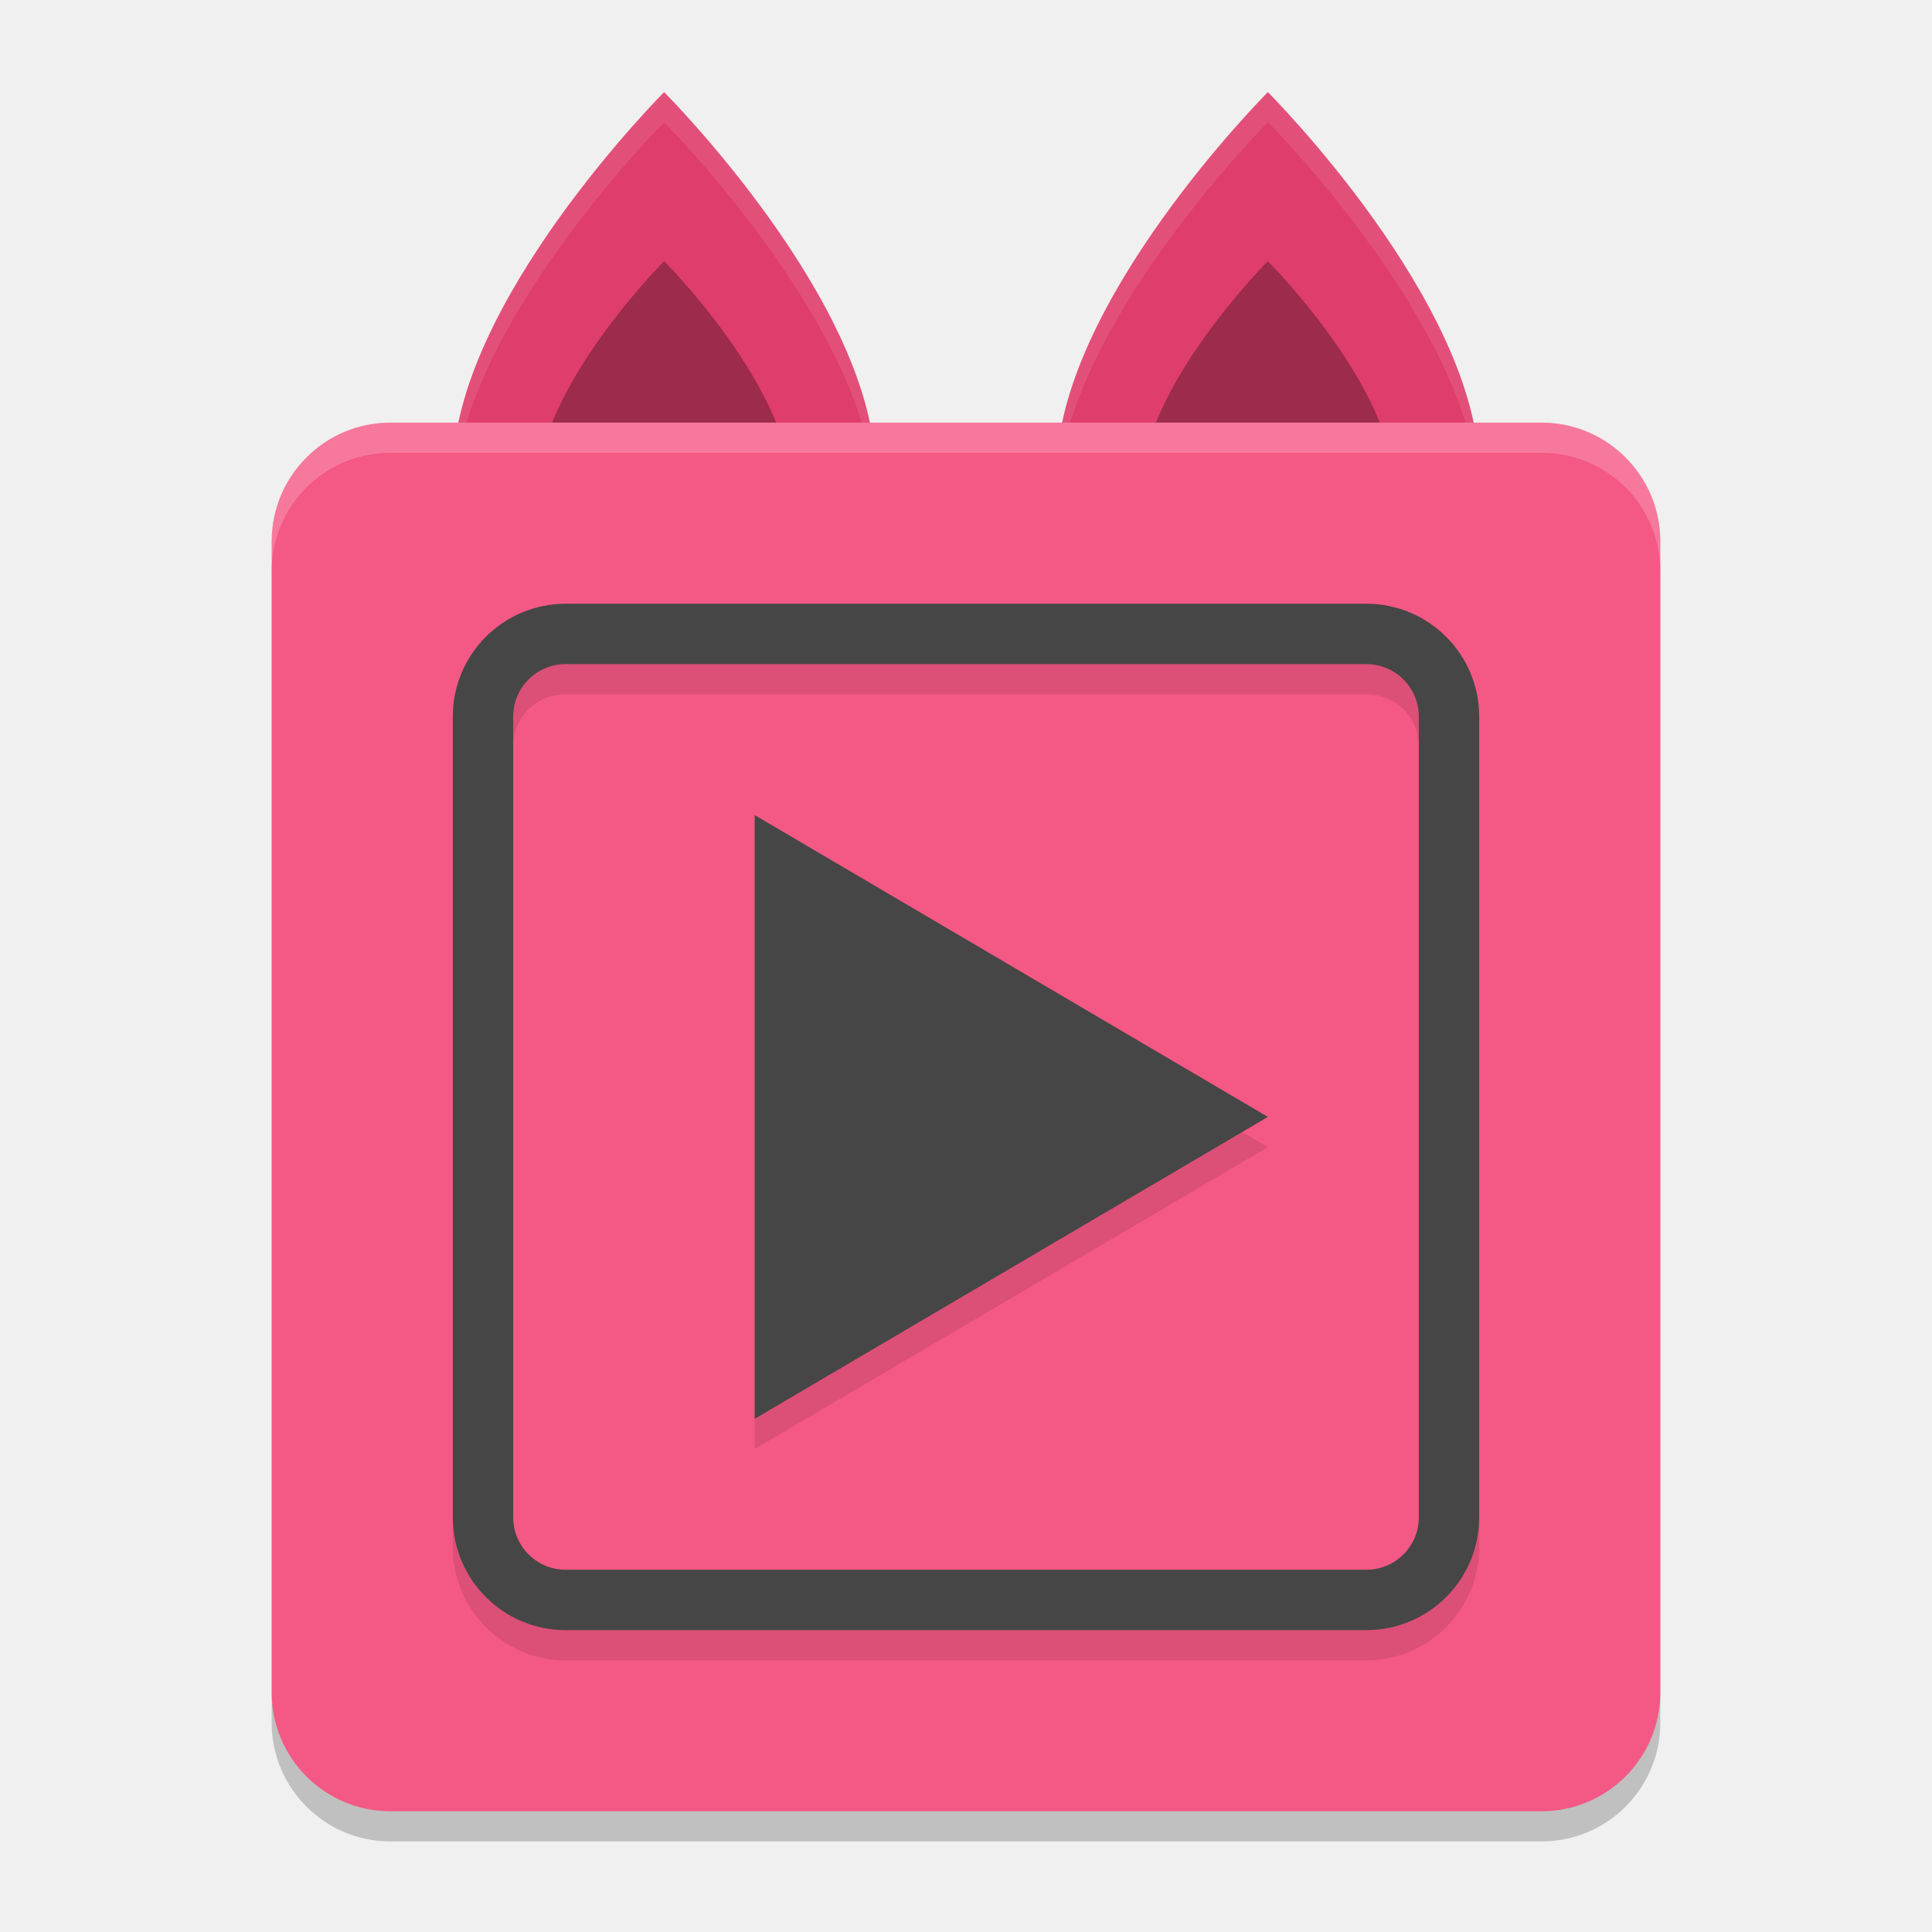
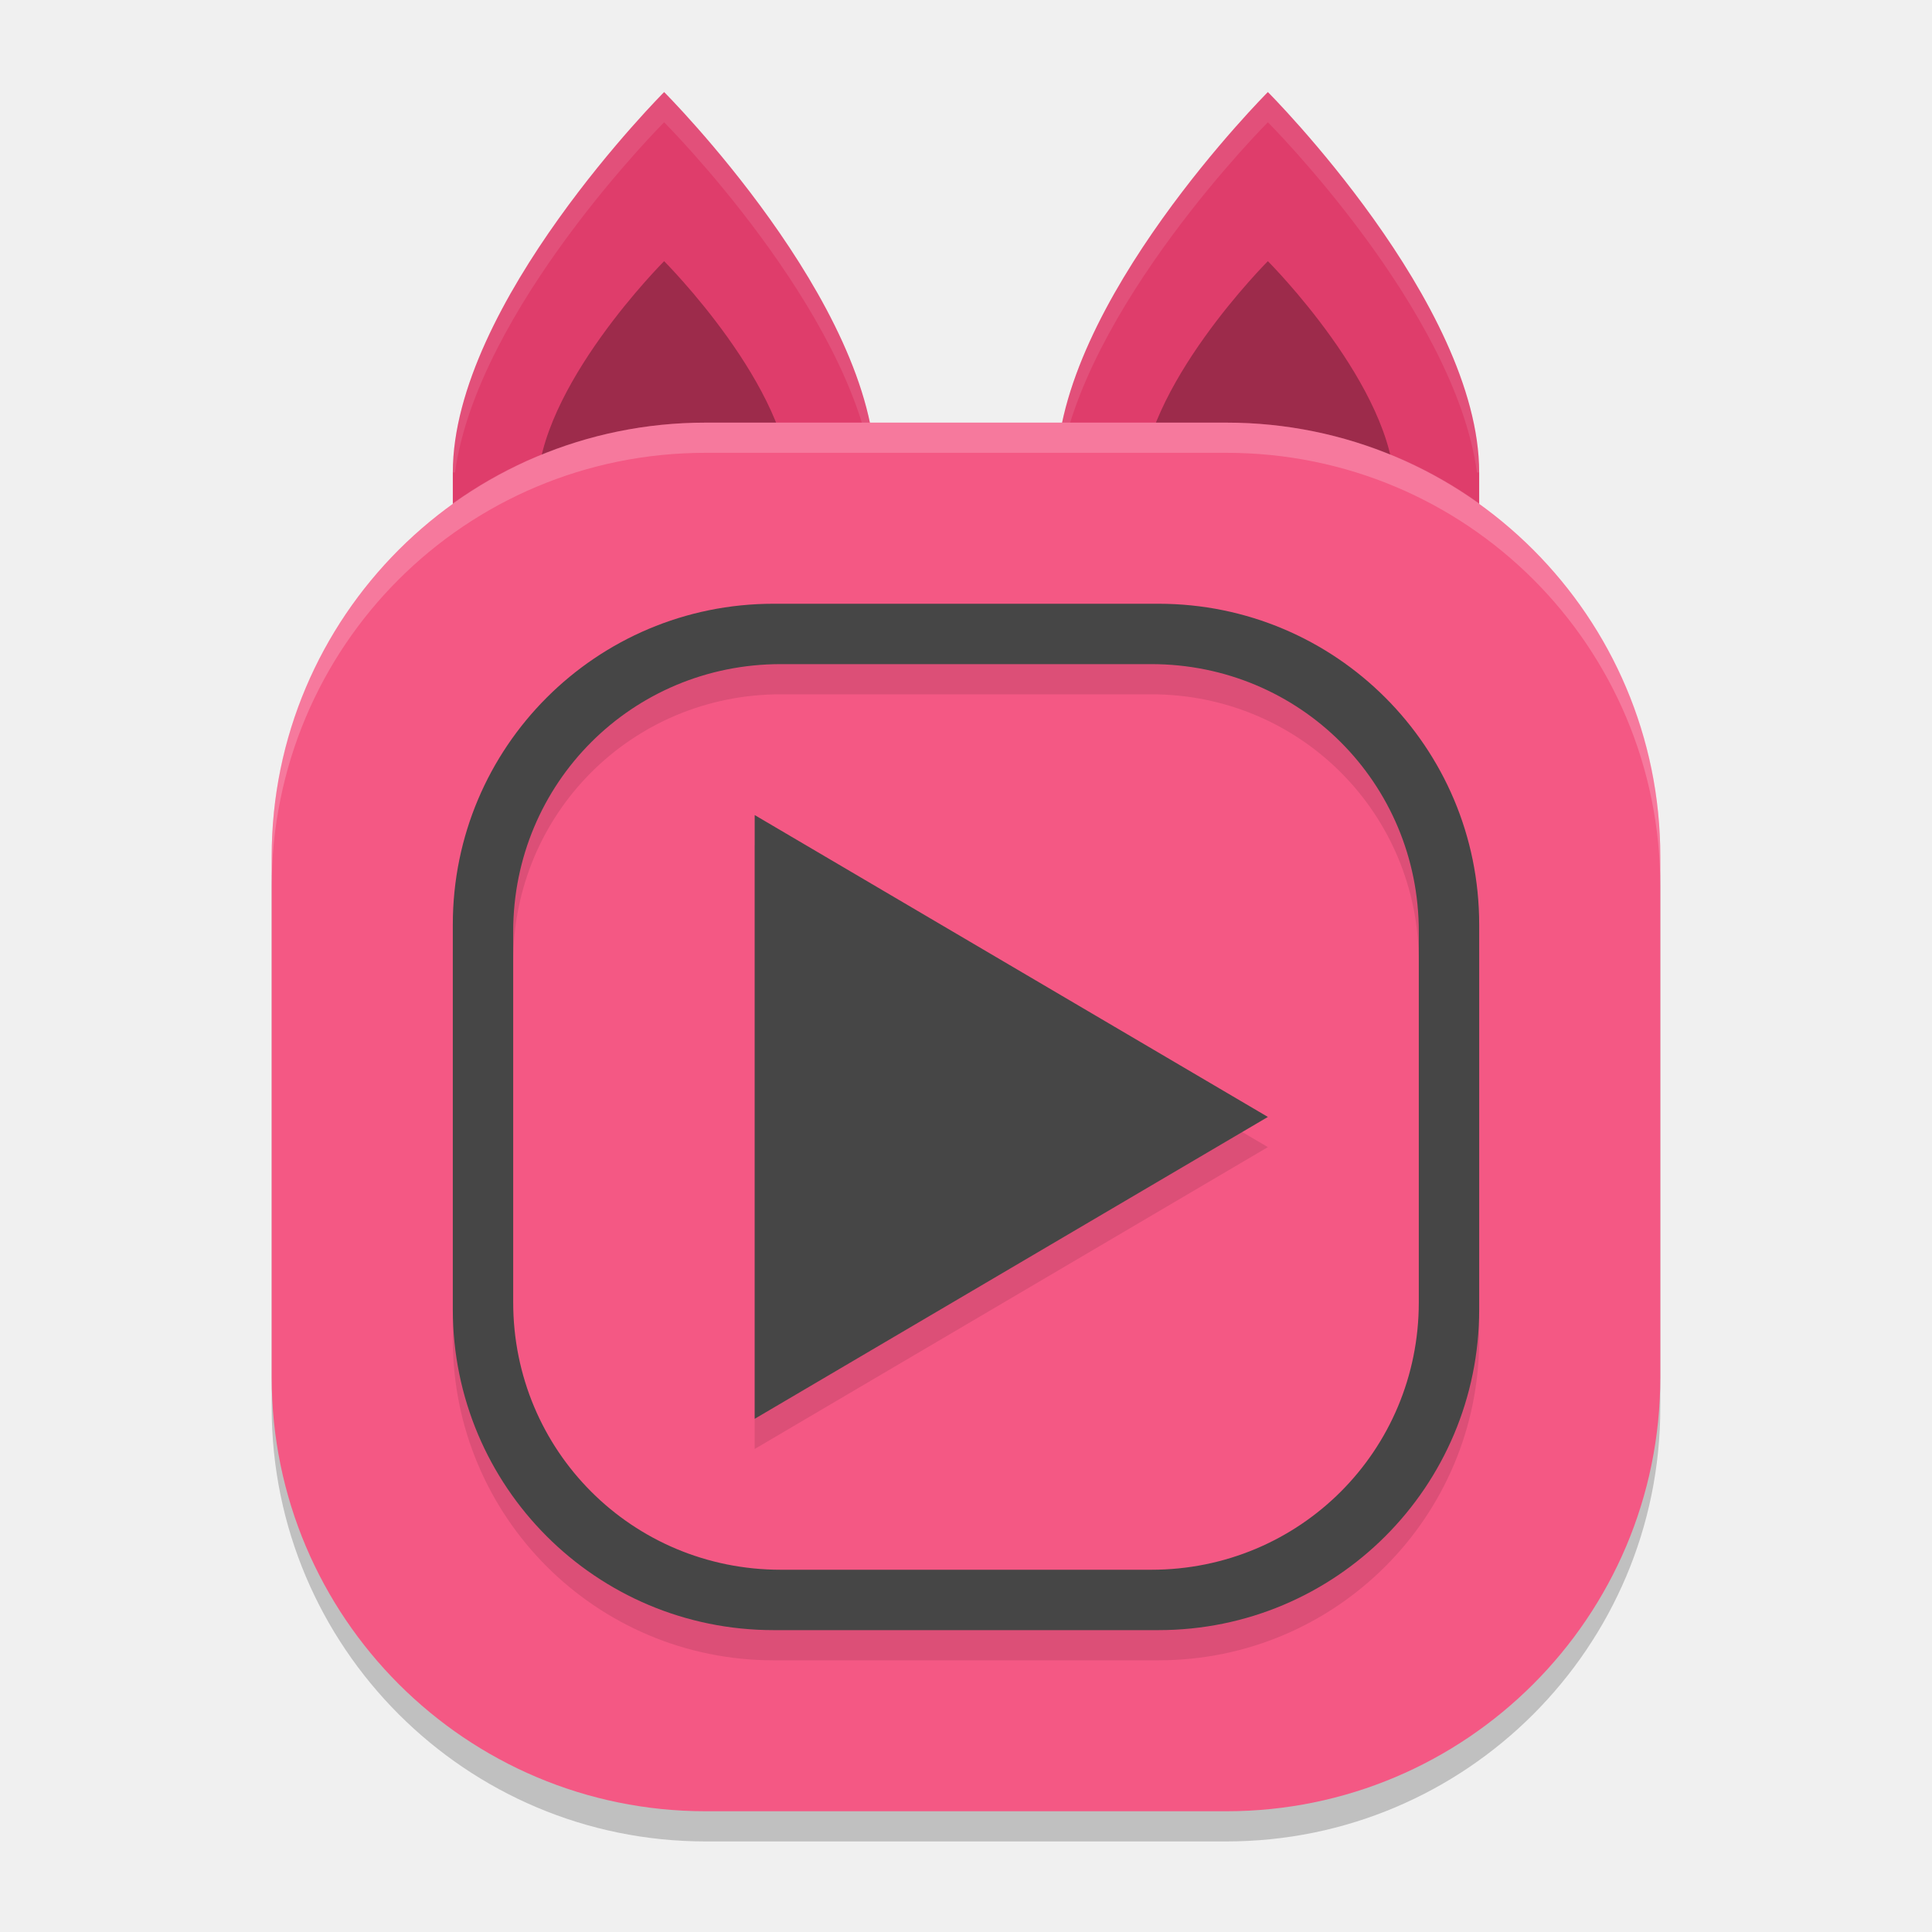
<svg xmlns="http://www.w3.org/2000/svg" width="64" height="64" version="1">
-   <rect style="opacity:0.2" width="46" height="46" x="9" y="15" rx="3.934" ry="3.934" />
-   <path style="fill:#df3d6b" d="m 42,3.052 c 0,0 7,7 7,12.6 H 35 C 35,10.052 42,3.052 42,3.052 Z" />
-   <path style="opacity:0.3" d="m 42,8.652 c 0,0 4.2,4.2 4.2,7.56 h -8.4 c 0,-3.36 4.2,-7.56 4.2,-7.56 z" />
-   <path style="fill:#df3d6b" d="m 22,3.052 c 0,0 7,7 7,12.6 H 15 C 15,10.052 22,3.052 22,3.052 Z" />
+   <rect style="opacity:0.2" width="46" height="46" x="9" y="15" rx="14.375" ry="14.375" />
+   <path style="fill:#df3d6b" d="m 22,3.051 c 0,0 -7,7.002 -7,12.602 V 20 h 34 v -4.348 c 0,-5.6 -7,-12.602 -7,-12.602 0,0 -7,7.002 -7,12.602 h -6 c 0,-5.6 -7,-12.602 -7,-12.602 z" />
+   <path style="opacity:0.3" d="m 22,8.652 c 0,0 -4.199,4.199 -4.199,7.559 h 8.398 C 26.199,12.851 22,8.652 22,8.652 Z m 20,0 c 0,0 -4.199,4.199 -4.199,7.559 h 8.398 C 46.199,12.851 42,8.652 42,8.652 Z" />
  <path style="opacity:0.1;fill:#ffffff" d="M 22 3.051 C 22 3.051 15 10.052 15 15.652 L 15.074 15.652 C 15.803 10.254 22 4.051 22 4.051 C 22 4.051 28.197 10.254 28.926 15.652 L 29 15.652 C 29 10.052 22 3.051 22 3.051 z M 42 3.051 C 42 3.051 35 10.052 35 15.652 L 35.074 15.652 C 35.803 10.254 42 4.051 42 4.051 C 42 4.051 48.197 10.254 48.926 15.652 L 49 15.652 C 49 10.052 42 3.051 42 3.051 z" />
-   <path style="opacity:0.3" d="m 22,8.652 c 0,0 4.2,4.2 4.2,7.56 h -8.4 c 0,-3.36 4.2,-7.56 4.2,-7.56 z" />
-   <rect style="fill:#f45884" width="46" height="46" x="9" y="14" rx="3.934" ry="3.934" />
-   <path style="opacity:0.1" d="M 18.736,21 C 16.683,21 15,22.683 15,24.736 V 51.264 C 15,53.317 16.683,55 18.736,55 H 45.264 C 47.317,55 49,53.317 49,51.264 V 24.736 C 49,22.683 47.317,21 45.264,21 Z m 0,2 H 45.264 C 46.243,23 47,23.757 47,24.736 V 51.264 C 47,52.243 46.243,53 45.264,53 H 18.736 C 17.757,53 17,52.243 17,51.264 V 24.736 C 17,23.757 17.757,23 18.736,23 Z M 25,28 V 48 L 42,38 Z" />
-   <polygon id="polygon842" style="isolation:isolate;fill:#464646" transform="matrix(0.3470875,0,0,0.3536318,0.2915331,1.52578)" points="71.19 72.04 120.17 100.31 71.19 128.59" />
-   <rect style="fill:none;stroke:#464646;stroke-width:2;stroke-linecap:round;stroke-linejoin:round" width="32" height="32" x="16" y="21" rx="2.737" ry="2.737" />
-   <path style="opacity:0.2;fill:#ffffff" d="M 12.934 14 C 10.754 14 9 15.754 9 17.934 L 9 18.934 C 9 16.754 10.754 15 12.934 15 L 51.066 15 C 53.246 15 55 16.754 55 18.934 L 55 17.934 C 55 15.754 53.246 14 51.066 14 L 12.934 14 z" />
+   <rect style="fill:#f45884" width="46" height="46" x="9" y="14" rx="14.375" ry="14.375" />
+   <path style="opacity:0.1;isolation:isolate" d="M 25.625,21 C 19.751,21 15,25.751 15,31.625 v 12.75 C 15,50.249 19.751,55 25.625,55 h 12.75 C 44.249,55 49,50.249 49,44.375 V 31.625 C 49,25.751 44.249,21 38.375,21 Z m 0.238,2 H 38.137 C 43.059,23 47,26.941 47,31.863 V 44.137 C 47,49.059 43.059,53 38.137,53 H 25.863 C 20.941,53 17,49.059 17,44.137 V 31.863 C 17,26.941 20.941,23 25.863,23 Z M 25,28 V 48 L 42,38 Z" />
+   <path style="isolation:isolate;fill:#464646" d="M 25.625 20 C 19.751 20 15 24.751 15 30.625 L 15 43.375 C 15 49.249 19.751 54 25.625 54 L 38.375 54 C 44.249 54 49 49.249 49 43.375 L 49 30.625 C 49 24.751 44.249 20 38.375 20 L 25.625 20 z M 25.863 22 L 38.137 22 C 43.059 22 47 25.941 47 30.863 L 47 43.137 C 47 48.059 43.059 52 38.137 52 L 25.863 52 C 20.941 52 17 48.059 17 43.137 L 17 30.863 C 17 25.941 20.941 22 25.863 22 z M 25 27 L 25 47 L 42 37 L 25 27 z" />
+   <path style="opacity:0.2;fill:#ffffff" d="M 23.375 14 C 15.411 14 9 20.411 9 28.375 L 9 29.375 C 9 21.411 15.411 15 23.375 15 L 40.625 15 C 48.589 15 55 21.411 55 29.375 L 55 28.375 C 55 20.411 48.589 14 40.625 14 L 23.375 14 z" />
</svg>
